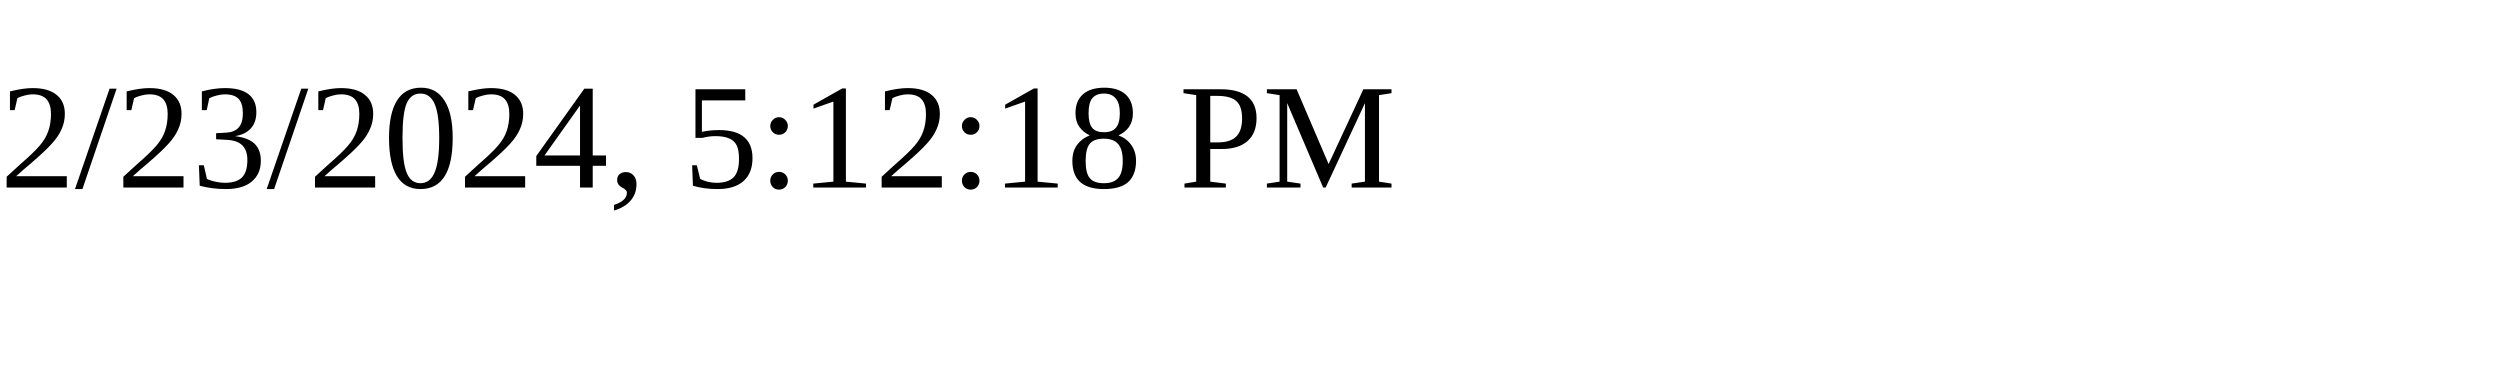
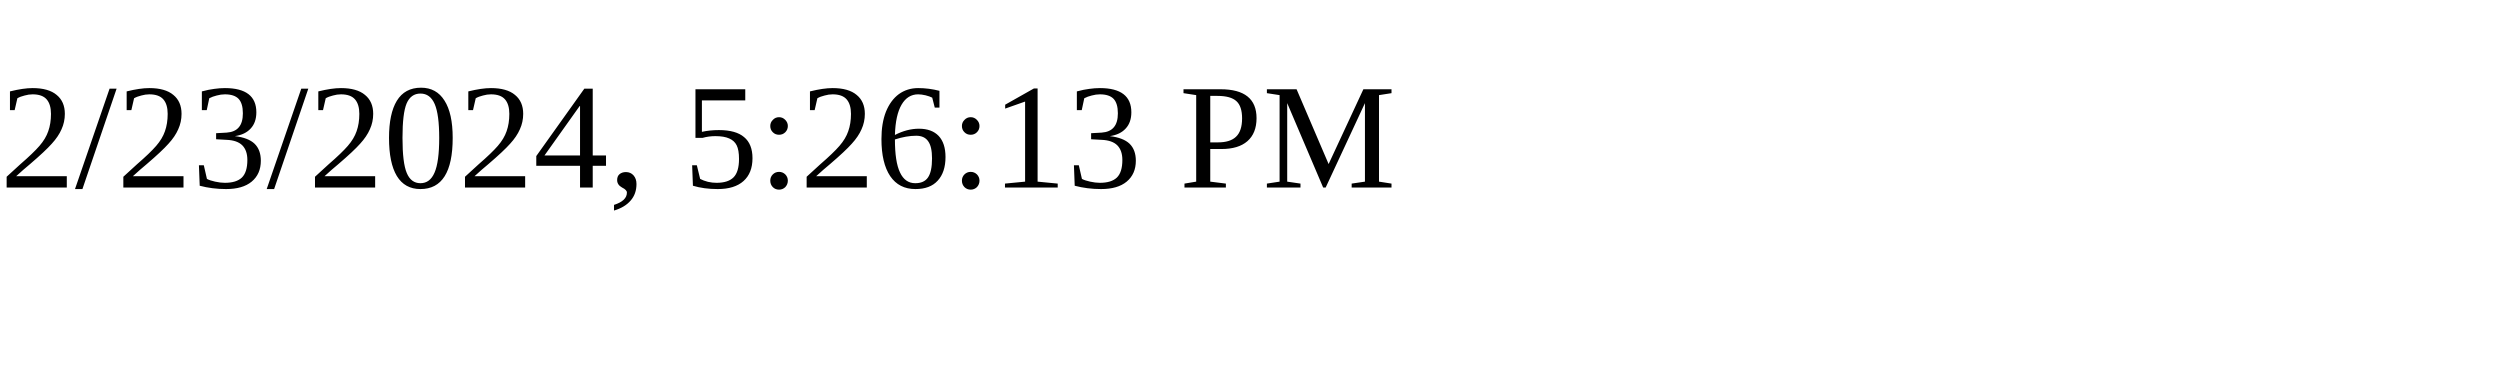
<svg xmlns="http://www.w3.org/2000/svg" height="30" width="200">
-   <text x="0" y="15">2/23/2024, 5:12:18 PM</text>
+   <text x="0" y="15">2/23/2024, 5:26:13 PM</text>
</svg>
